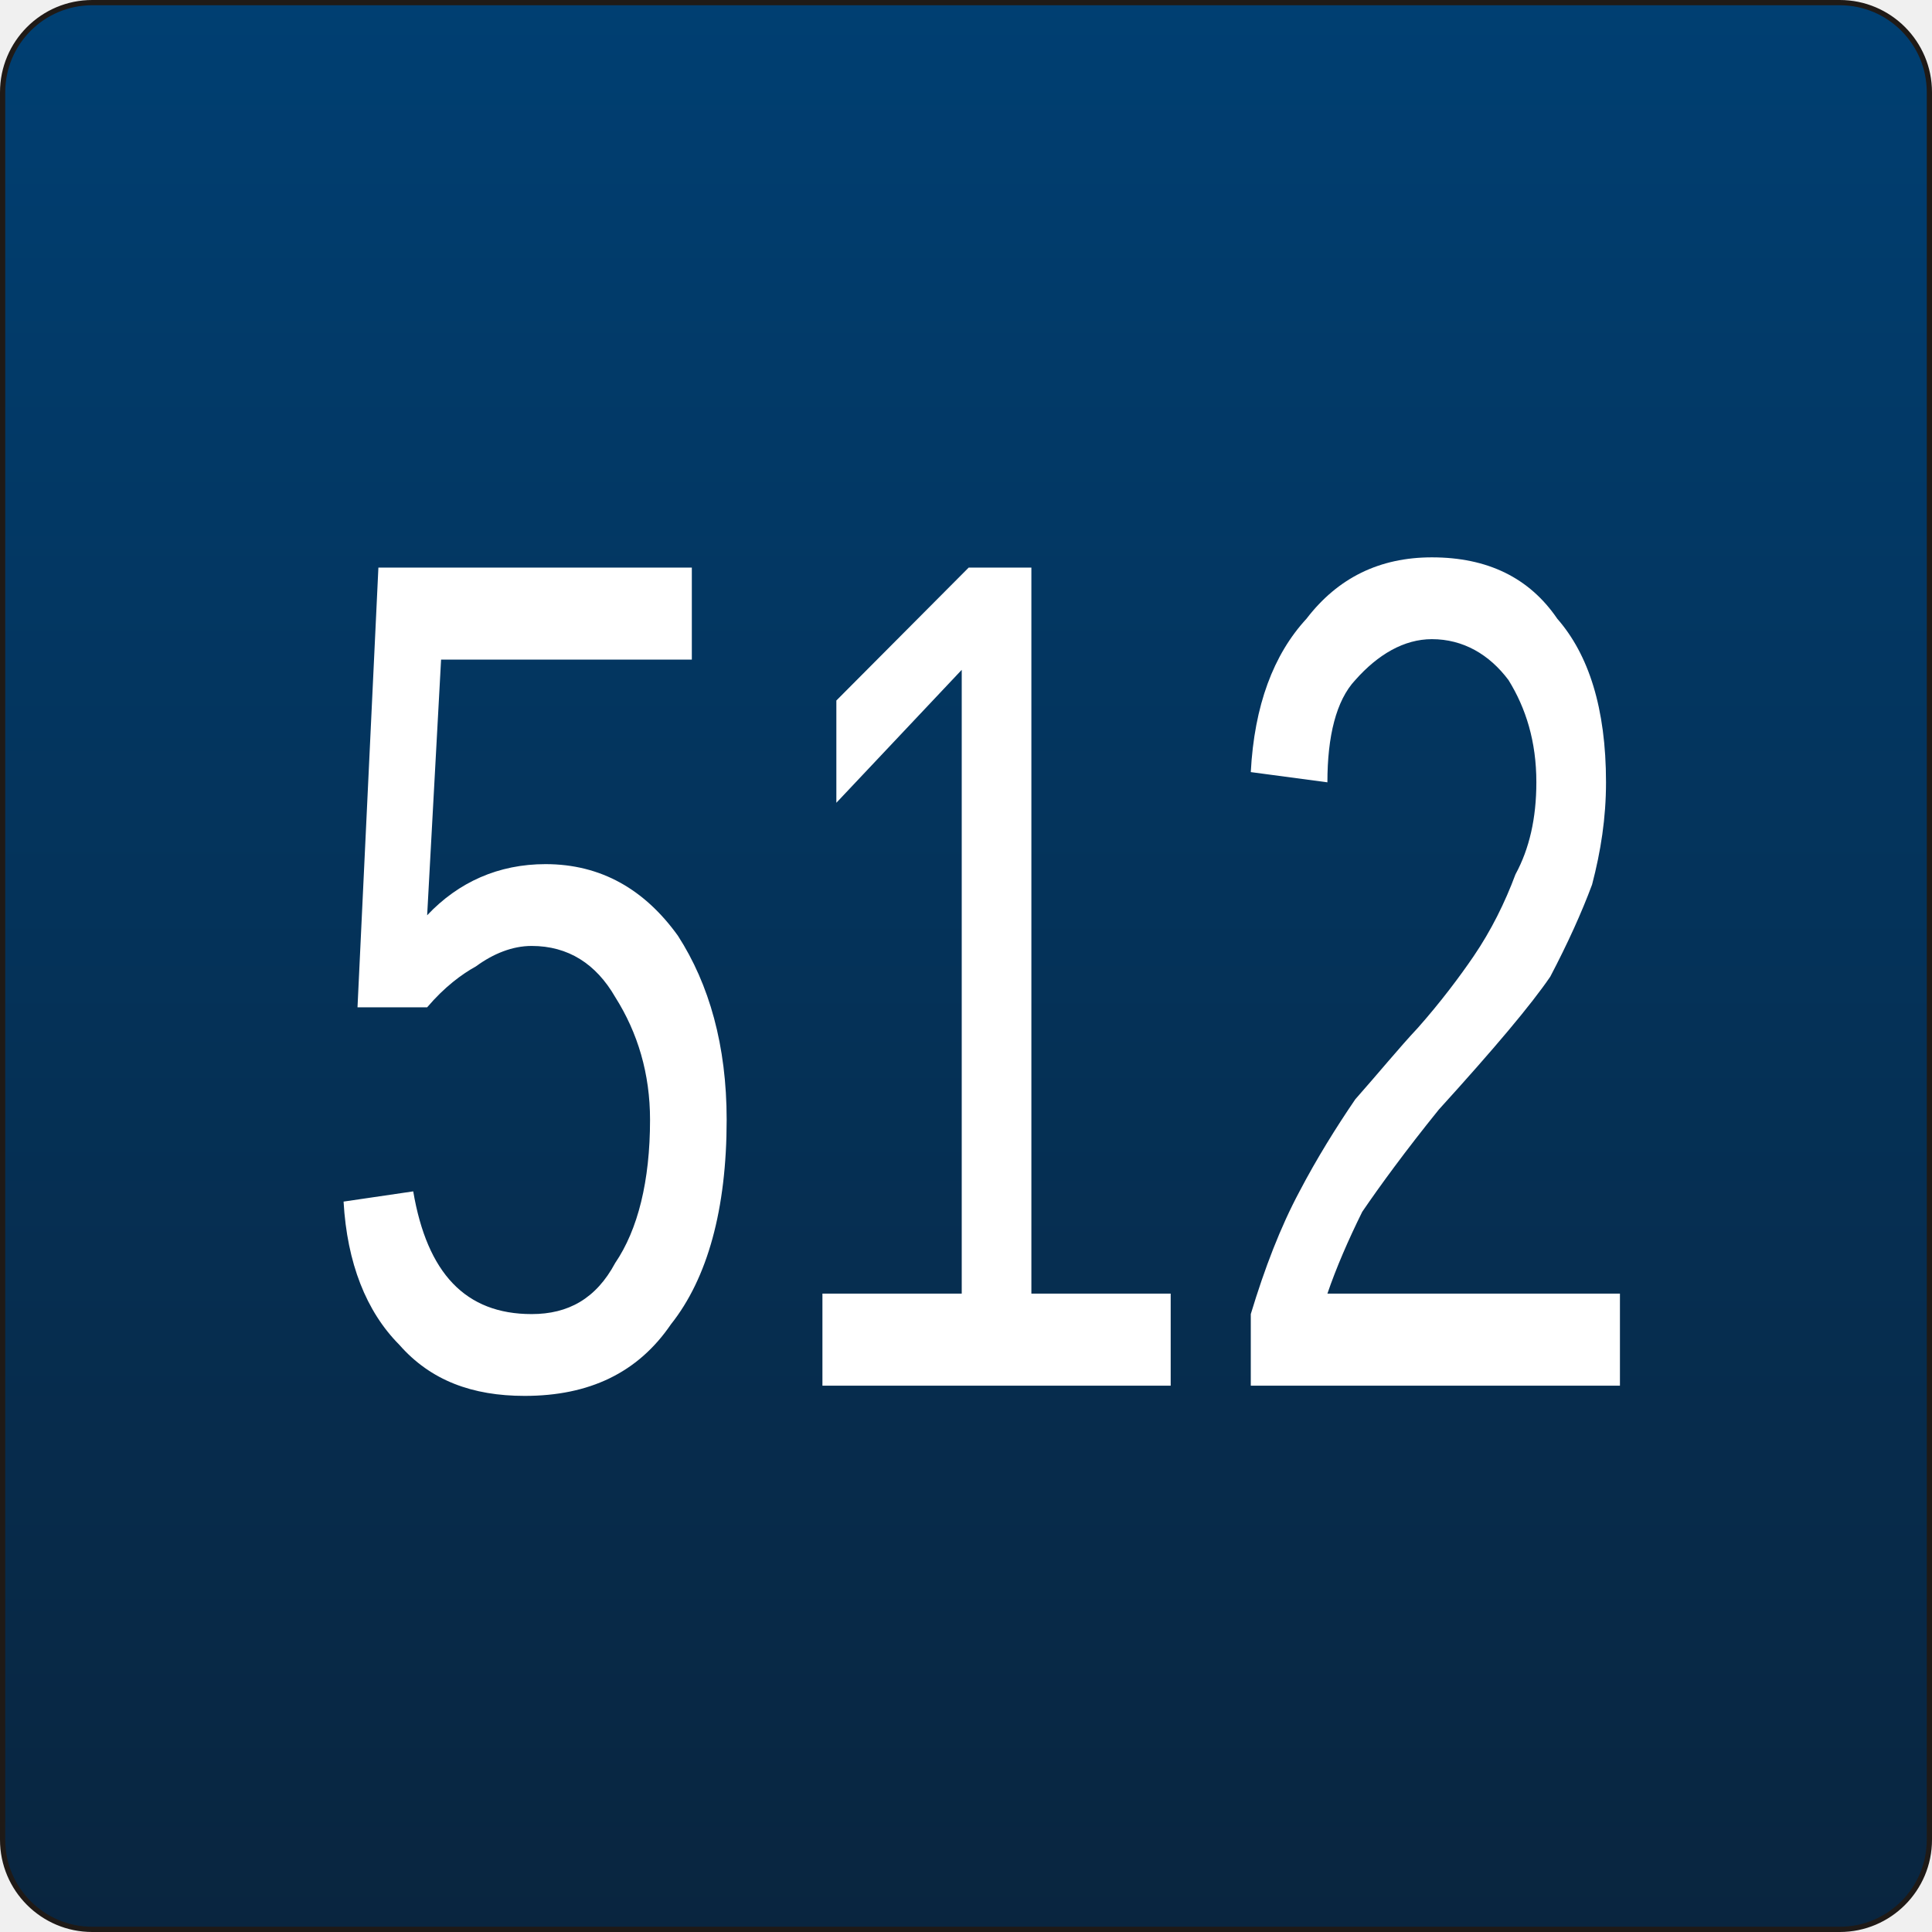
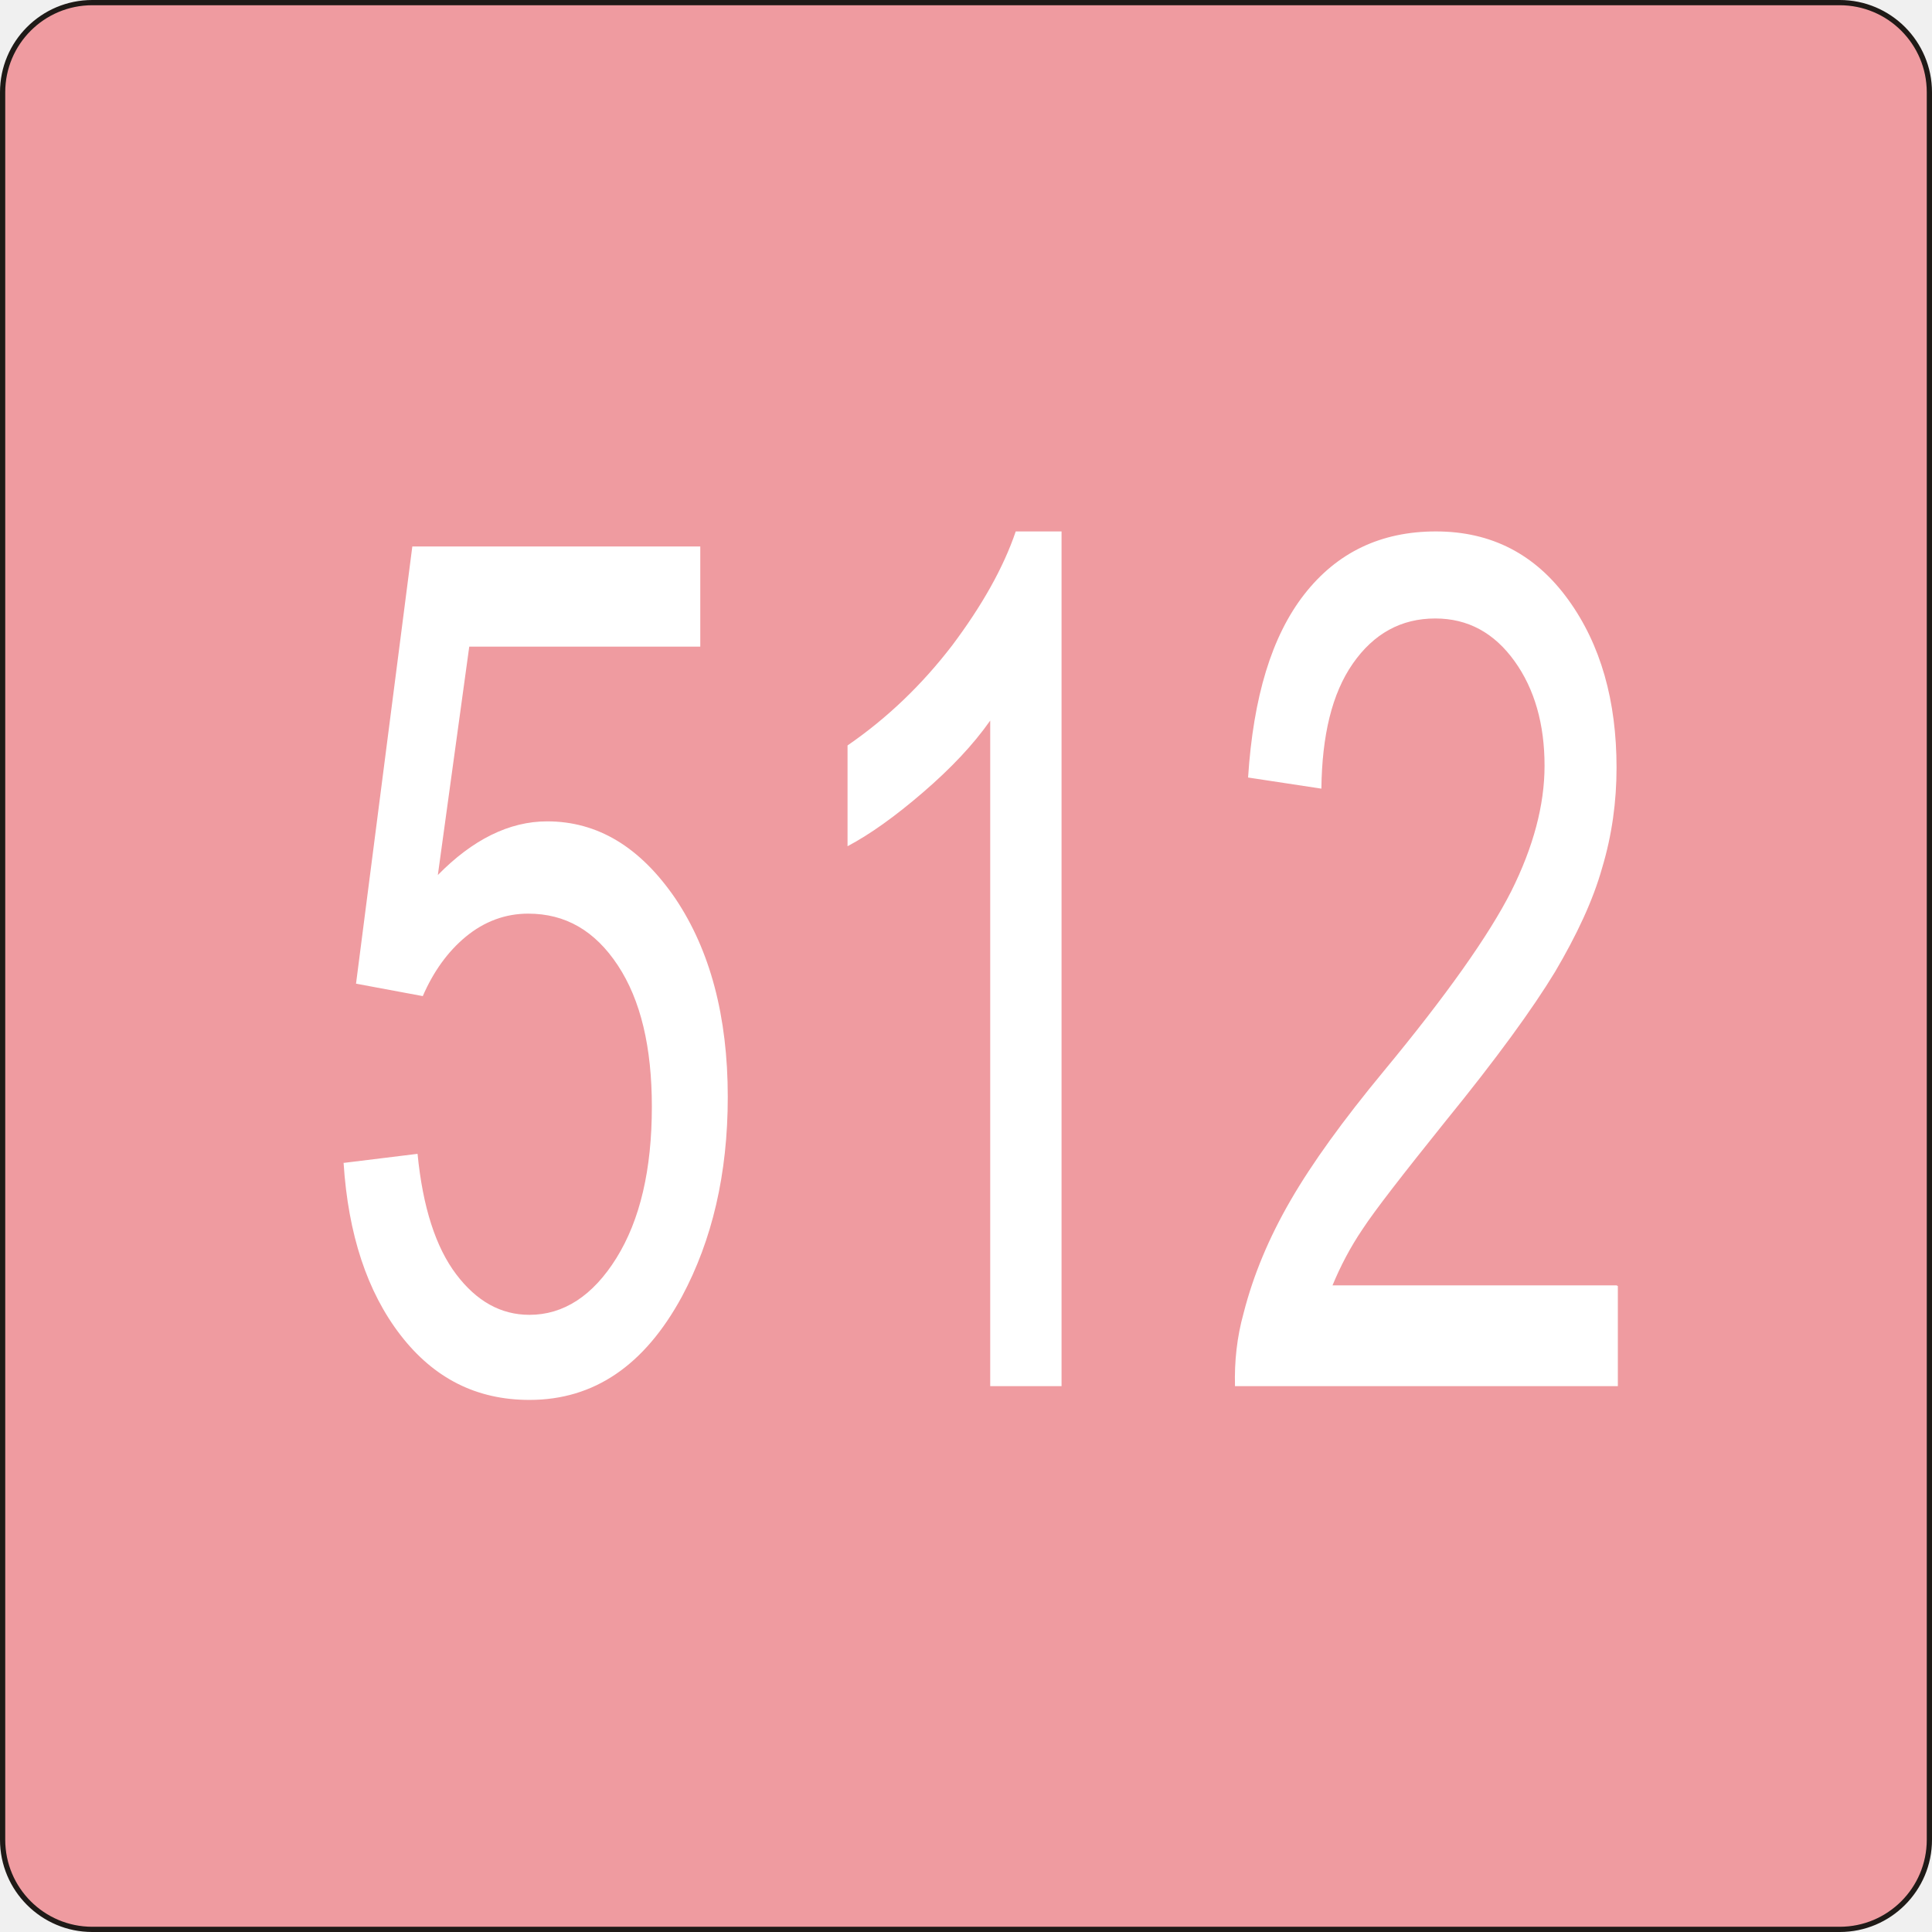
<svg xmlns="http://www.w3.org/2000/svg" xml:space="preserve" width="67.881mm" height="67.881mm" style="shape-rendering:geometricPrecision; text-rendering:geometricPrecision; image-rendering:optimizeQuality; fill-rule:evenodd; clip-rule:evenodd" viewBox="0 0 2.952 2.952">
  <defs>
-     <font id="FontID0" font-variant="normal" style="fill-rule:nonzero" font-weight="400">
-       <font-face font-family="Arial">
- 	</font-face>
-       <missing-glyph>
-         <path d="M0 0z" />
-       </missing-glyph>
-       <glyph unicode="2" horiz-adv-x="556">
-         <path d="M503.501 84.499l0 -84.499 -473.167 0c-0.668,21.168 2.667,41.5 10.166,61 12,32.335 31.334,64.001 57.833,95.333 26.669,31.166 65.002,67.333 115,108.333 77.835,63.834 130.502,114.334 157.833,151.667 27.334,37.167 41.002,72.501 41.002,105.667 0,34.834 -12.5,64.166 -37.335,88.166 -25,23.834 -57.5,35.834 -97.499,35.834 -42.333,0 -76.166,-12.668 -101.499,-38.166 -25.5,-25.335 -38.333,-60.502 -38.668,-105.334l-90.332 9.166c6.166,67.501 29.5,118.835 69.832,154.169 40.334,35.331 94.668,53 162.666,53 68.667,0 123.002,-19.167 163.001,-57.167 40.167,-38.168 60.167,-85.334 60.167,-141.666 0,-28.667 -5.834,-56.834 -17.666,-84.501 -11.667,-27.667 -31.169,-56.832 -58.335,-87.333 -27.166,-30.666 -72.332,-72.667 -135.5,-125.999 -52.667,-44.334 -86.5,-74.335 -101.499,-90.167 -14.999,-15.667 -27.334,-31.499 -37.167,-47.501l351.168 0z" />
-       </glyph>
-       <glyph unicode="1" horiz-adv-x="556">
-         <path d="M372.499 0l-87.833 0 0 560c-21.165,-20.167 -48.832,-40.334 -83.166,-60.499 -34.501,-20.167 -65.332,-35.334 -92.666,-45.335l0 84.834c49.167,23.167 92.166,51.166 129.001,84.001 36.665,33 62.833,64.832 78.165,95.833l56.499 0 0 -718.834z" />
-       </glyph>
-       <glyph unicode="5" horiz-adv-x="556">
-         <path d="M41.5 187.499l92.334 7.835c6.832,-45 22.666,-78.668 47.499,-101.334 25,-22.666 55.001,-34.001 90.167,-34.001 42.333,0 78.168,16.002 107.333,47.834 29.333,32 44.002,74.333 44.002,127 0,50.168 -14.001,89.667 -42.168,118.667 -28.167,29 -64.999,43.501 -110.667,43.501 -28.332,0 -53.833,-6.501 -76.667,-19.334 -22.831,-12.833 -40.665,-29.5 -53.665,-50l-82.5 10.666 69.332 367.666 356.001 0 0 -83.999 -285.666 0 -38.668 -192.334c43.001,30.001 88.166,45 135.335,45 62.498,0 115.165,-21.666 158.166,-64.999 42.999,-43.334 64.499,-99 64.499,-166.999 0,-64.834 -18.999,-120.833 -56.667,-168 -45.998,-57.835 -108.666,-86.835 -187.999,-86.835 -65.167,0 -118.334,18.169 -159.499,54.668 -41.167,36.5 -64.667,84.832 -70.5,144.998z" />
-       </glyph>
-     </font>
    <style type="text/css">
   
-     @font-face { font-family:"Arial";src:url("#FontID0") format(svg)}
    .str0 {stroke:#1F1A17;stroke-width:0.008}
-     .fil1 {fill:white}
-     .fil0 {fill:url(#id0)}
-     .fnt0 {font-weight:normal;font-size:1.816;font-family:'Arial'}
+     .fil0 {fill:#EF9BA0}
+     .fil1 {fill:white;fill-rule:nonzero}
   
  </style>
-     <linearGradient id="id0" gradientUnits="userSpaceOnUse" x1="1.476" y1="2.948" x2="1.476" y2="0.004">
-       <stop offset="0" style="stop-color:#09253F" />
-       <stop offset="1" style="stop-color:#003F72" />
-     </linearGradient>
  </defs>
  <g id="Capa_x0020_1">
    <rect class="fil0 str0" x="0.004" y="0.004" width="2.944" height="2.944" rx="0.137" ry="0.137" />
-     <g transform="matrix(0.681116 0 0 1 24.6221 4.10551)">
-       <text x="-35.456" y="-1.988" class="fil1 fnt0">512</text>
-     </g>
+     <path class="fil1" d="M0.524 1.777l0.114 -0.014c0.008,0.082 0.028,0.143 0.059,0.184 0.031,0.041 0.068,0.062 0.112,0.062 0.052,0 0.097,-0.029 0.133,-0.087 0.036,-0.058 0.054,-0.135 0.054,-0.231 0,-0.091 -0.017,-0.163 -0.052,-0.216 -0.035,-0.053 -0.08,-0.079 -0.137,-0.079 -0.035,0 -0.067,0.012 -0.095,0.035 -0.028,0.023 -0.05,0.054 -0.066,0.091l-0.102 -0.019 0.086 -0.668 0.44 0 0 0.153 -0.353 0 -0.048 0.349c0.053,-0.054 0.109,-0.082 0.167,-0.082 0.077,0 0.142,0.039 0.196,0.118 0.053,0.079 0.08,0.18 0.08,0.303 0,0.118 -0.024,0.219 -0.07,0.305 -0.057,0.105 -0.134,0.158 -0.233,0.158 -0.081,0 -0.146,-0.033 -0.197,-0.099 -0.051,-0.066 -0.08,-0.154 -0.087,-0.263zm1.098 0.341l-0.109 0 0 -1.017c-0.026,0.037 -0.06,0.073 -0.103,0.11 -0.043,0.037 -0.081,0.064 -0.115,0.082l0 -0.154c0.061,-0.042 0.114,-0.093 0.16,-0.153 0.045,-0.06 0.078,-0.118 0.097,-0.174l0.07 0 0 1.306zm0.85 -0.153l0 0.153 -0.585 0c-0.001,-0.038 0.003,-0.075 0.013,-0.111 0.015,-0.059 0.039,-0.116 0.072,-0.173 0.033,-0.057 0.08,-0.122 0.142,-0.197 0.096,-0.116 0.161,-0.208 0.195,-0.275 0.034,-0.068 0.051,-0.132 0.051,-0.192 0,-0.063 -0.015,-0.117 -0.046,-0.16 -0.031,-0.043 -0.071,-0.065 -0.121,-0.065 -0.052,0 -0.094,0.023 -0.126,0.069 -0.032,0.046 -0.047,0.11 -0.048,0.191l-0.112 -0.017c0.008,-0.123 0.036,-0.216 0.086,-0.28 0.05,-0.064 0.117,-0.096 0.201,-0.096 0.085,0 0.152,0.035 0.202,0.104 0.05,0.069 0.074,0.155 0.074,0.257 0,0.052 -0.007,0.103 -0.022,0.153 -0.014,0.05 -0.039,0.103 -0.072,0.159 -0.034,0.056 -0.089,0.132 -0.168,0.229 -0.065,0.081 -0.107,0.135 -0.126,0.164 -0.019,0.028 -0.034,0.057 -0.046,0.086l0.434 0z" />
  </g>
</svg>
